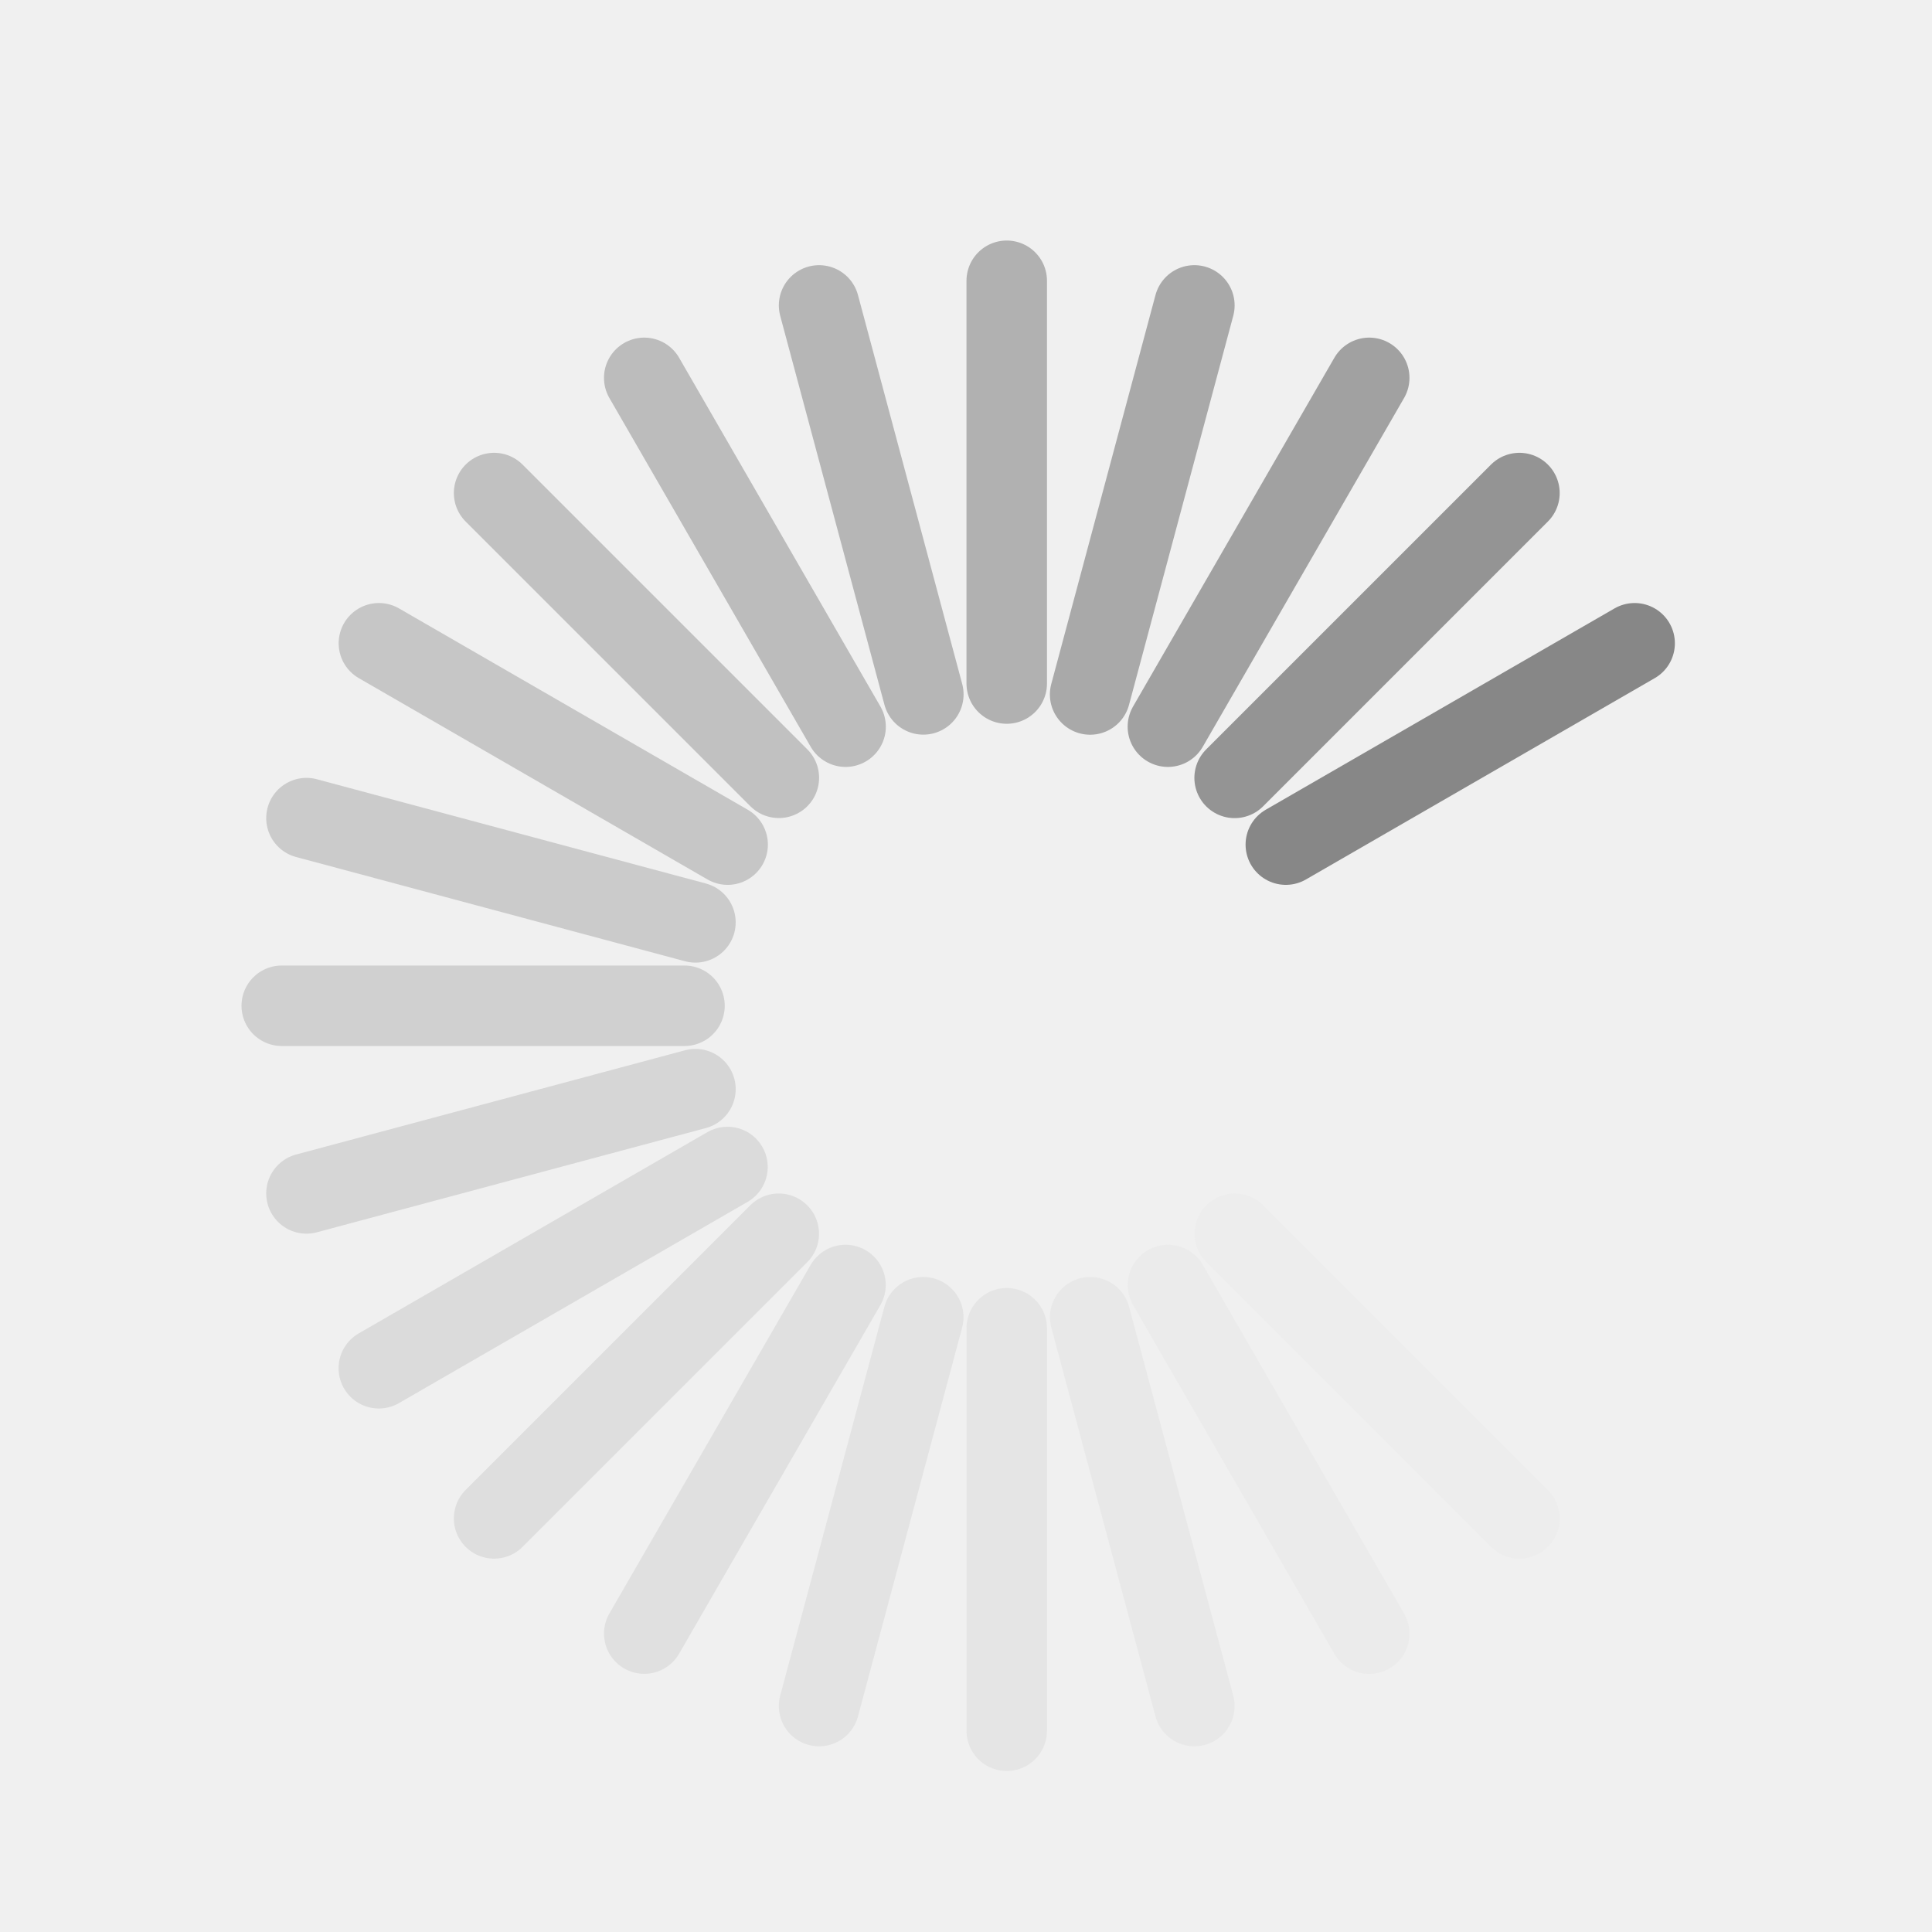
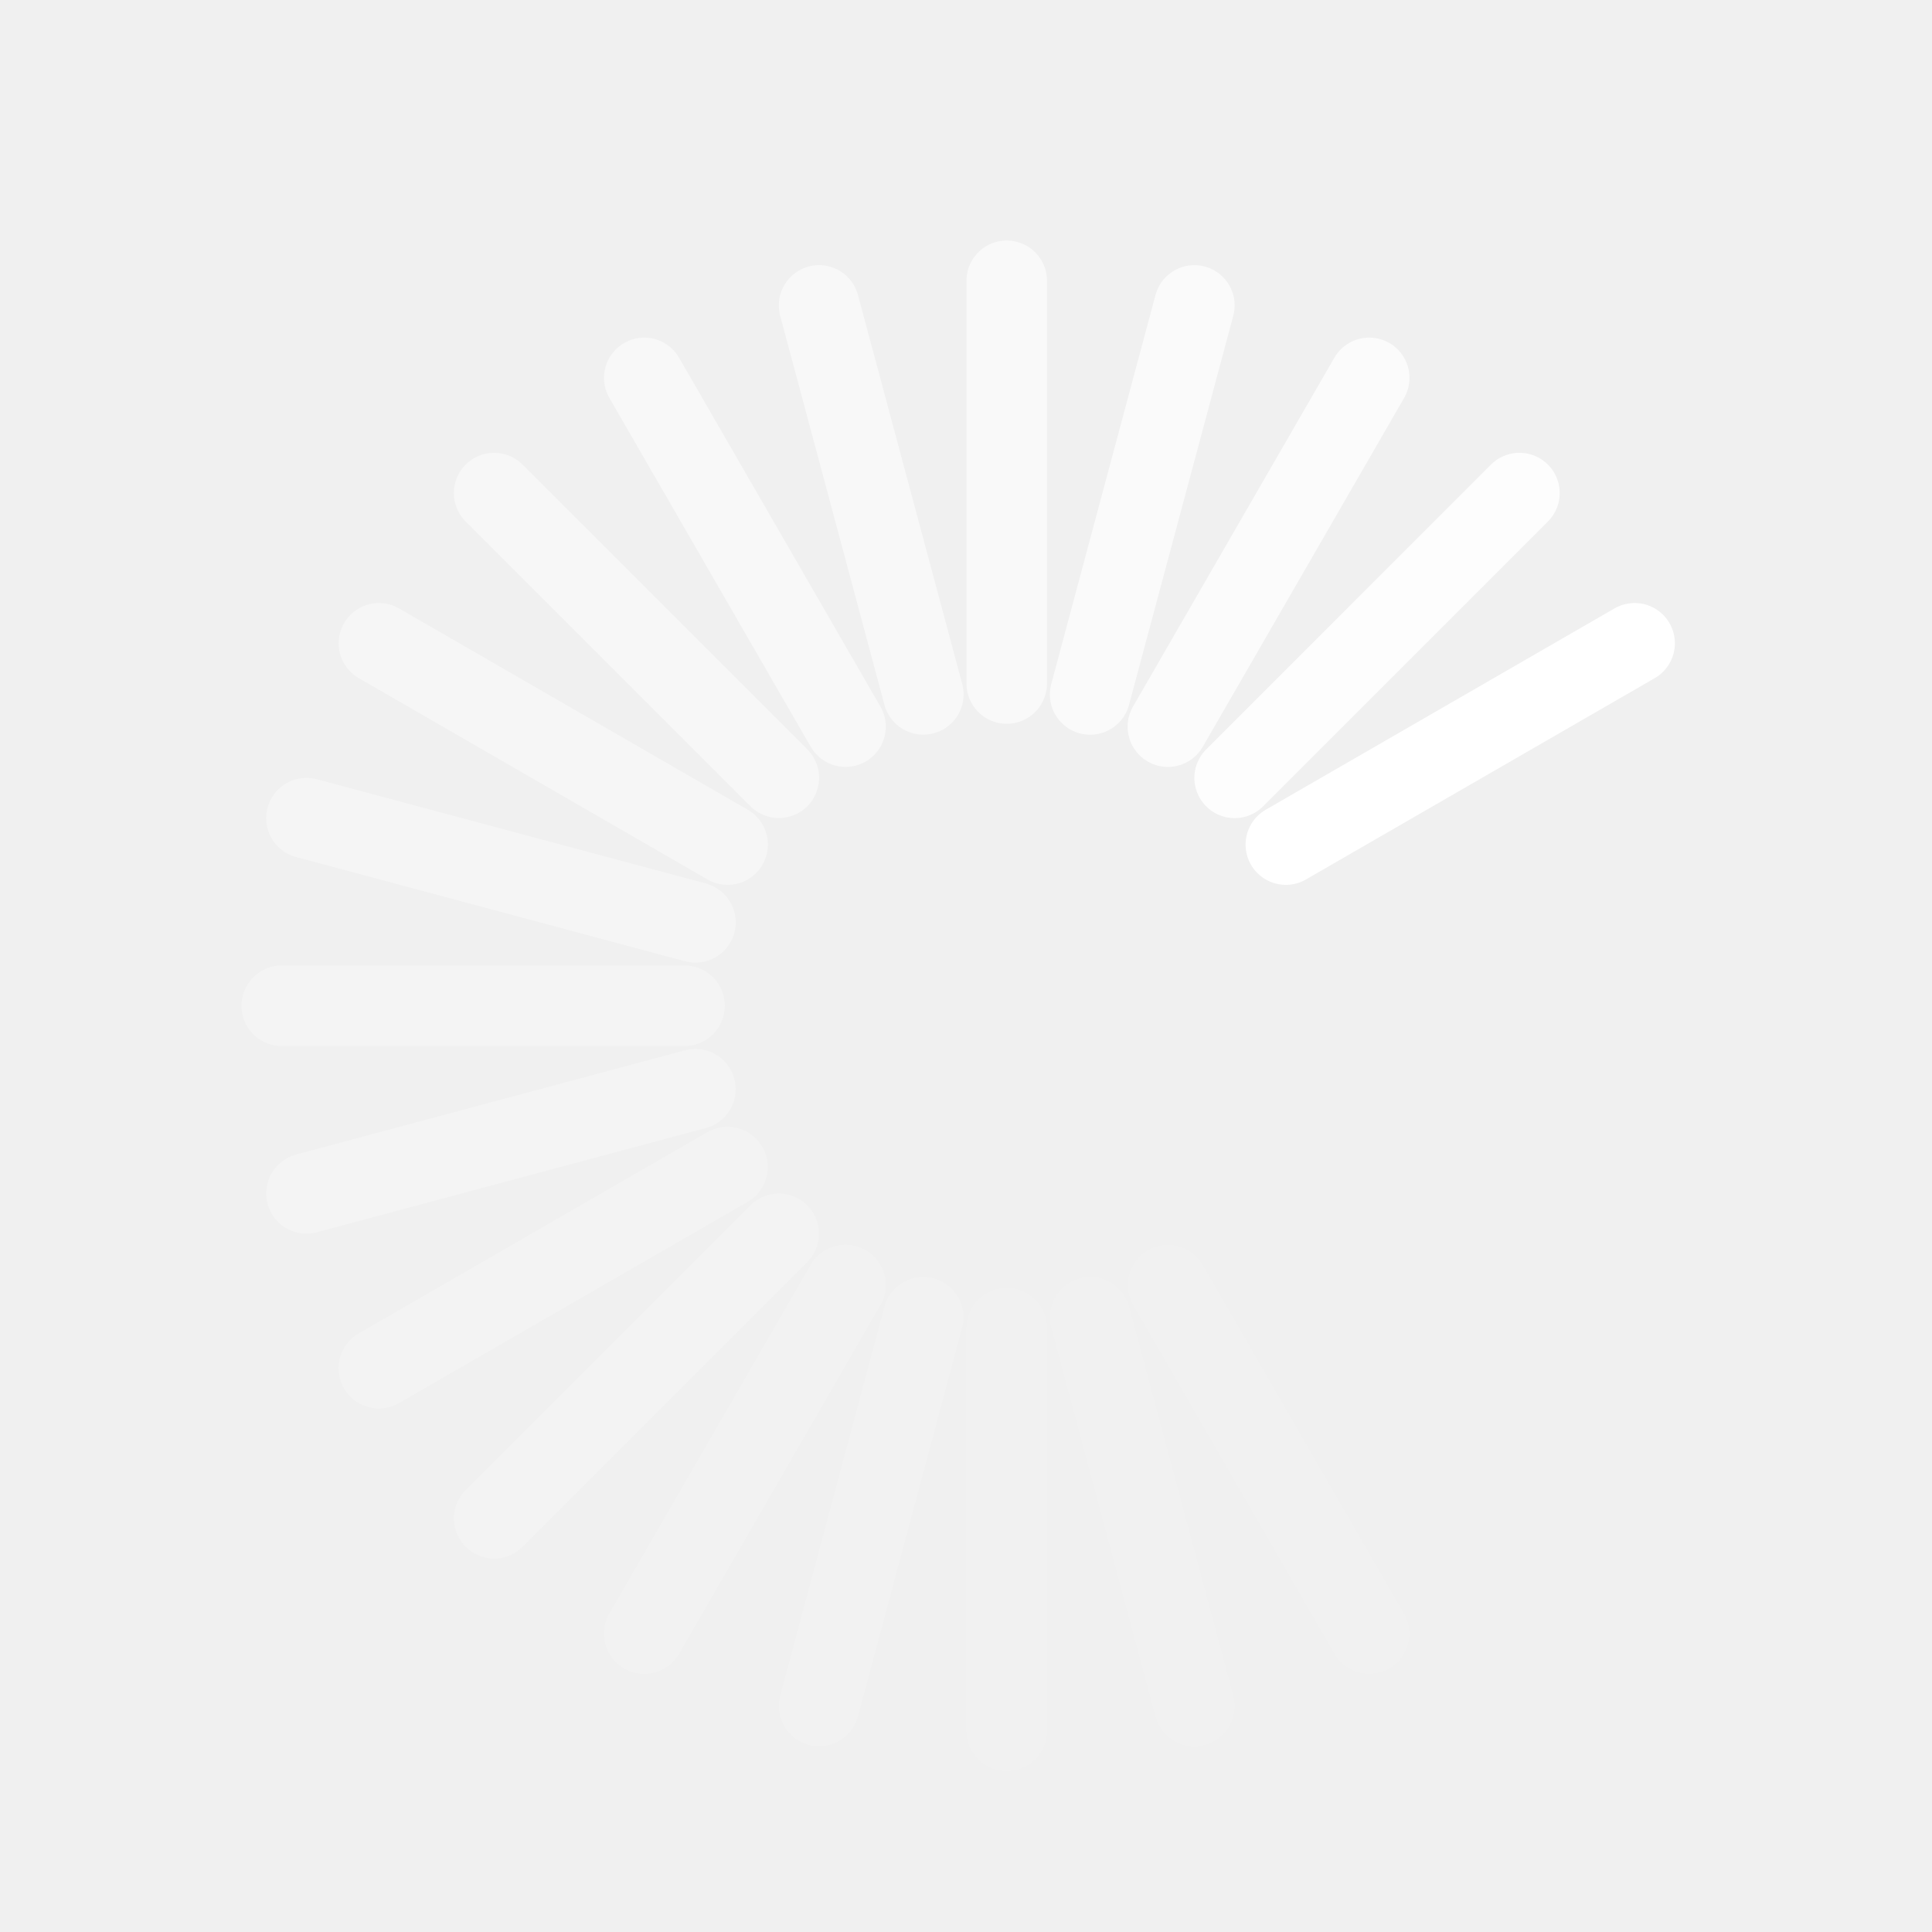
<svg xmlns="http://www.w3.org/2000/svg" version="1.0" width="24" height="24" id="svg3315">
  <defs id="defs3317" />
-   <path d="m 9.037,14.497 -4.331,2.5" id="path3279" style="opacity:0.2;fill:none;stroke:#878787;stroke-width:1px;stroke-linecap:round;stroke-linejoin:miter;stroke-opacity:1" />
-   <path d="M 20.306,7.991 15.973,10.492" id="path3281" style="fill:none;stroke:#878787;stroke-width:1px;stroke-linecap:round;stroke-linejoin:miter;stroke-opacity:1" />
-   <path d="M 9.674,15.326 6.138,18.862" id="path2629" style="opacity:0.175;fill:none;stroke:#878787;stroke-width:1px;stroke-linecap:round;stroke-linejoin:miter;stroke-opacity:1" />
-   <path d="M 18.875,6.125 15.337,9.663" id="path2631" style="opacity:0.875;fill:none;stroke:#878787;stroke-width:1px;stroke-linecap:round;stroke-linejoin:miter;stroke-opacity:1" />
-   <path d="M 10.503,15.963 8.003,20.293" id="path3403" style="opacity:0.15;fill:none;stroke:#878787;stroke-width:1px;stroke-linecap:round;stroke-linejoin:miter;stroke-opacity:1" />
-   <path d="M 17.009,4.694 14.508,9.027" id="path3405" style="opacity:0.75;fill:none;stroke:#878787;stroke-width:1px;stroke-linecap:round;stroke-linejoin:miter;stroke-opacity:1" />
-   <path d="M 11.469,16.363 10.175,21.193" id="path3407" style="opacity:0.125;fill:none;stroke:#878787;stroke-width:1px;stroke-linecap:round;stroke-linejoin:miter;stroke-opacity:1" />
-   <path d="M 14.837,3.794 13.542,8.627" id="path3409" style="opacity:0.675;fill:none;stroke:#878787;stroke-width:1px;stroke-linecap:round;stroke-linejoin:miter;stroke-opacity:1" />
-   <path d="m 12.506,16.5 0,5" id="path3415" style="opacity:0.1;fill:none;stroke:#878787;stroke-width:1px;stroke-linecap:round;stroke-linejoin:miter;stroke-opacity:1" />
-   <path d="m 12.506,3.488 0,5.003" id="path3417" style="opacity:0.6;fill:none;stroke:#878787;stroke-width:1px;stroke-linecap:round;stroke-linejoin:miter;stroke-opacity:1" />
-   <path d="m 13.543,16.363 1.294,4.83" id="path3419" style="opacity:0.075;fill:none;stroke:#878787;stroke-width:1px;stroke-linecap:round;stroke-linejoin:miter;stroke-opacity:1" />
-   <path d="m 10.175,3.794 1.295,4.832" id="path3421" style="opacity:0.55;fill:none;stroke:#878787;stroke-width:1px;stroke-linecap:round;stroke-linejoin:miter;stroke-opacity:1" />
-   <path d="m 14.509,15.963 2.5,4.331" id="path3423" style="opacity:0.05;fill:none;stroke:#878787;stroke-width:1px;stroke-linecap:round;stroke-linejoin:miter;stroke-opacity:1" />
-   <path d="M 8.003,4.694 10.504,9.027" id="path3425" style="opacity:0.5;fill:none;stroke:#878787;stroke-width:1px;stroke-linecap:round;stroke-linejoin:miter;stroke-opacity:1" />
-   <path d="m 15.339,15.326 3.536,3.536" id="path3427" style="opacity:0.025;fill:none;stroke:#878787;stroke-width:1px;stroke-linecap:round;stroke-linejoin:miter;stroke-opacity:1" />
-   <path d="m 6.138,6.125 3.537,3.537" id="path3429" style="opacity:0.45;fill:none;stroke:#878787;stroke-width:1px;stroke-linecap:round;stroke-linejoin:miter;stroke-opacity:1" />
-   <path d="M 4.707,7.991 9.039,10.492" id="path3433" style="opacity:0.4;fill:none;stroke:#878787;stroke-width:1px;stroke-linecap:round;stroke-linejoin:miter;stroke-opacity:1" />
-   <path d="m 3.807,10.163 4.832,1.295" id="path3437" style="opacity:0.35;fill:none;stroke:#878787;stroke-width:1px;stroke-linecap:round;stroke-linejoin:miter;stroke-opacity:1" />
-   <path d="m 3.5,12.494 5.003,0" id="path2407" style="opacity:0.3;fill:none;stroke:#878787;stroke-width:1px;stroke-linecap:round;stroke-linejoin:miter;stroke-opacity:1" />
-   <path d="M 3.807,14.825 8.639,13.53" id="path2413" style="opacity:0.25;fill:none;stroke:#878787;stroke-width:1px;stroke-linecap:round;stroke-linejoin:miter;stroke-opacity:1" />
-   <path d="m 21.206,10.163 -4.832,1.295" id="path2401" style="opacity:0;fill:none;stroke:#878787;stroke-width:1px;stroke-linecap:round;stroke-linejoin:miter;stroke-opacity:1" />
-   <path d="M 21.206,14.825 16.373,13.53" id="path2405" style="opacity:0;fill:none;stroke:#878787;stroke-width:1px;stroke-linecap:round;stroke-linejoin:miter;stroke-opacity:1" />
-   <path d="m 21.512,12.494 -5.003,1e-6" id="path2410" style="opacity:0;fill:none;stroke:#878787;stroke-width:1px;stroke-linecap:round;stroke-linejoin:miter;stroke-opacity:1" />
-   <path d="M 20.306,16.997 15.973,14.496" id="path2414" style="opacity:0;fill:none;stroke:#878787;stroke-width:1px;stroke-linecap:round;stroke-linejoin:miter;stroke-opacity:1" />
+   <path d="m 9.037,14.497 -4.331,2.5" id="path3279" style="opacity:0.2;fill:none;stroke:#ffffff;stroke-width:1px;stroke-linecap:round;stroke-linejoin:miter;stroke-opacity:1" />
+   <path d="M 20.306,7.991 15.973,10.492" id="path3281" style="fill:none;stroke:#ffffff;stroke-width:1px;stroke-linecap:round;stroke-linejoin:miter;stroke-opacity:1" />
+   <path d="M 9.674,15.326 6.138,18.862" id="path2629" style="opacity:0.175;fill:none;stroke:#ffffff;stroke-width:1px;stroke-linecap:round;stroke-linejoin:miter;stroke-opacity:1" />
+   <path d="M 18.875,6.125 15.337,9.663" id="path2631" style="opacity:0.875;fill:none;stroke:#ffffff;stroke-width:1px;stroke-linecap:round;stroke-linejoin:miter;stroke-opacity:1" />
+   <path d="M 10.503,15.963 8.003,20.293" id="path3403" style="opacity:0.15;fill:none;stroke:#ffffff;stroke-width:1px;stroke-linecap:round;stroke-linejoin:miter;stroke-opacity:1" />
+   <path d="M 17.009,4.694 14.508,9.027" id="path3405" style="opacity:0.75;fill:none;stroke:#ffffff;stroke-width:1px;stroke-linecap:round;stroke-linejoin:miter;stroke-opacity:1" />
+   <path d="M 11.469,16.363 10.175,21.193" id="path3407" style="opacity:0.125;fill:none;stroke:#ffffff;stroke-width:1px;stroke-linecap:round;stroke-linejoin:miter;stroke-opacity:1" />
+   <path d="M 14.837,3.794 13.542,8.627" id="path3409" style="opacity:0.675;fill:none;stroke:#ffffff;stroke-width:1px;stroke-linecap:round;stroke-linejoin:miter;stroke-opacity:1" />
+   <path d="m 12.506,16.5 0,5" id="path3415" style="opacity:0.1;fill:none;stroke:#ffffff;stroke-width:1px;stroke-linecap:round;stroke-linejoin:miter;stroke-opacity:1" />
+   <path d="m 12.506,3.488 0,5.003" id="path3417" style="opacity:0.6;fill:none;stroke:#ffffff;stroke-width:1px;stroke-linecap:round;stroke-linejoin:miter;stroke-opacity:1" />
+   <path d="m 13.543,16.363 1.294,4.83" id="path3419" style="opacity:0.075;fill:none;stroke:#ffffff;stroke-width:1px;stroke-linecap:round;stroke-linejoin:miter;stroke-opacity:1" />
+   <path d="m 10.175,3.794 1.295,4.832" id="path3421" style="opacity:0.55;fill:none;stroke:#ffffff;stroke-width:1px;stroke-linecap:round;stroke-linejoin:miter;stroke-opacity:1" />
+   <path d="m 14.509,15.963 2.5,4.331" id="path3423" style="opacity:0.05;fill:none;stroke:#ffffff;stroke-width:1px;stroke-linecap:round;stroke-linejoin:miter;stroke-opacity:1" />
+   <path d="M 8.003,4.694 10.504,9.027" id="path3425" style="opacity:0.5;fill:none;stroke:#ffffff;stroke-width:1px;stroke-linecap:round;stroke-linejoin:miter;stroke-opacity:1" />
+   <path d="m 15.339,15.326 3.536,3.536" id="path3427" style="opacity:0.025;fill:none;stroke:#ffffff;stroke-width:1px;stroke-linecap:round;stroke-linejoin:miter;stroke-opacity:1" />
+   <path d="m 6.138,6.125 3.537,3.537" id="path3429" style="opacity:0.45;fill:none;stroke:#ffffff;stroke-width:1px;stroke-linecap:round;stroke-linejoin:miter;stroke-opacity:1" />
+   <path d="M 4.707,7.991 9.039,10.492" id="path3433" style="opacity:0.4;fill:none;stroke:#ffffff;stroke-width:1px;stroke-linecap:round;stroke-linejoin:miter;stroke-opacity:1" />
+   <path d="m 3.807,10.163 4.832,1.295" id="path3437" style="opacity:0.35;fill:none;stroke:#ffffff;stroke-width:1px;stroke-linecap:round;stroke-linejoin:miter;stroke-opacity:1" />
+   <path d="m 3.5,12.494 5.003,0" id="path2407" style="opacity:0.3;fill:none;stroke:#ffffff;stroke-width:1px;stroke-linecap:round;stroke-linejoin:miter;stroke-opacity:1" />
+   <path d="M 3.807,14.825 8.639,13.53" id="path2413" style="opacity:0.25;fill:none;stroke:#ffffff;stroke-width:1px;stroke-linecap:round;stroke-linejoin:miter;stroke-opacity:1" />
+   <path d="m 21.206,10.163 -4.832,1.295" id="path2401" style="opacity:0;fill:none;stroke:#ffffff;stroke-width:1px;stroke-linecap:round;stroke-linejoin:miter;stroke-opacity:1" />
+   <path d="M 21.206,14.825 16.373,13.53" id="path2405" style="opacity:0;fill:none;stroke:#ffffff;stroke-width:1px;stroke-linecap:round;stroke-linejoin:miter;stroke-opacity:1" />
+   <path d="m 21.512,12.494 -5.003,1e-6" id="path2410" style="opacity:0;fill:none;stroke:#ffffff;stroke-width:1px;stroke-linecap:round;stroke-linejoin:miter;stroke-opacity:1" />
+   <path d="M 20.306,16.997 15.973,14.496" id="path2414" style="opacity:0;fill:none;stroke:#ffffff;stroke-width:1px;stroke-linecap:round;stroke-linejoin:miter;stroke-opacity:1" />
</svg>
